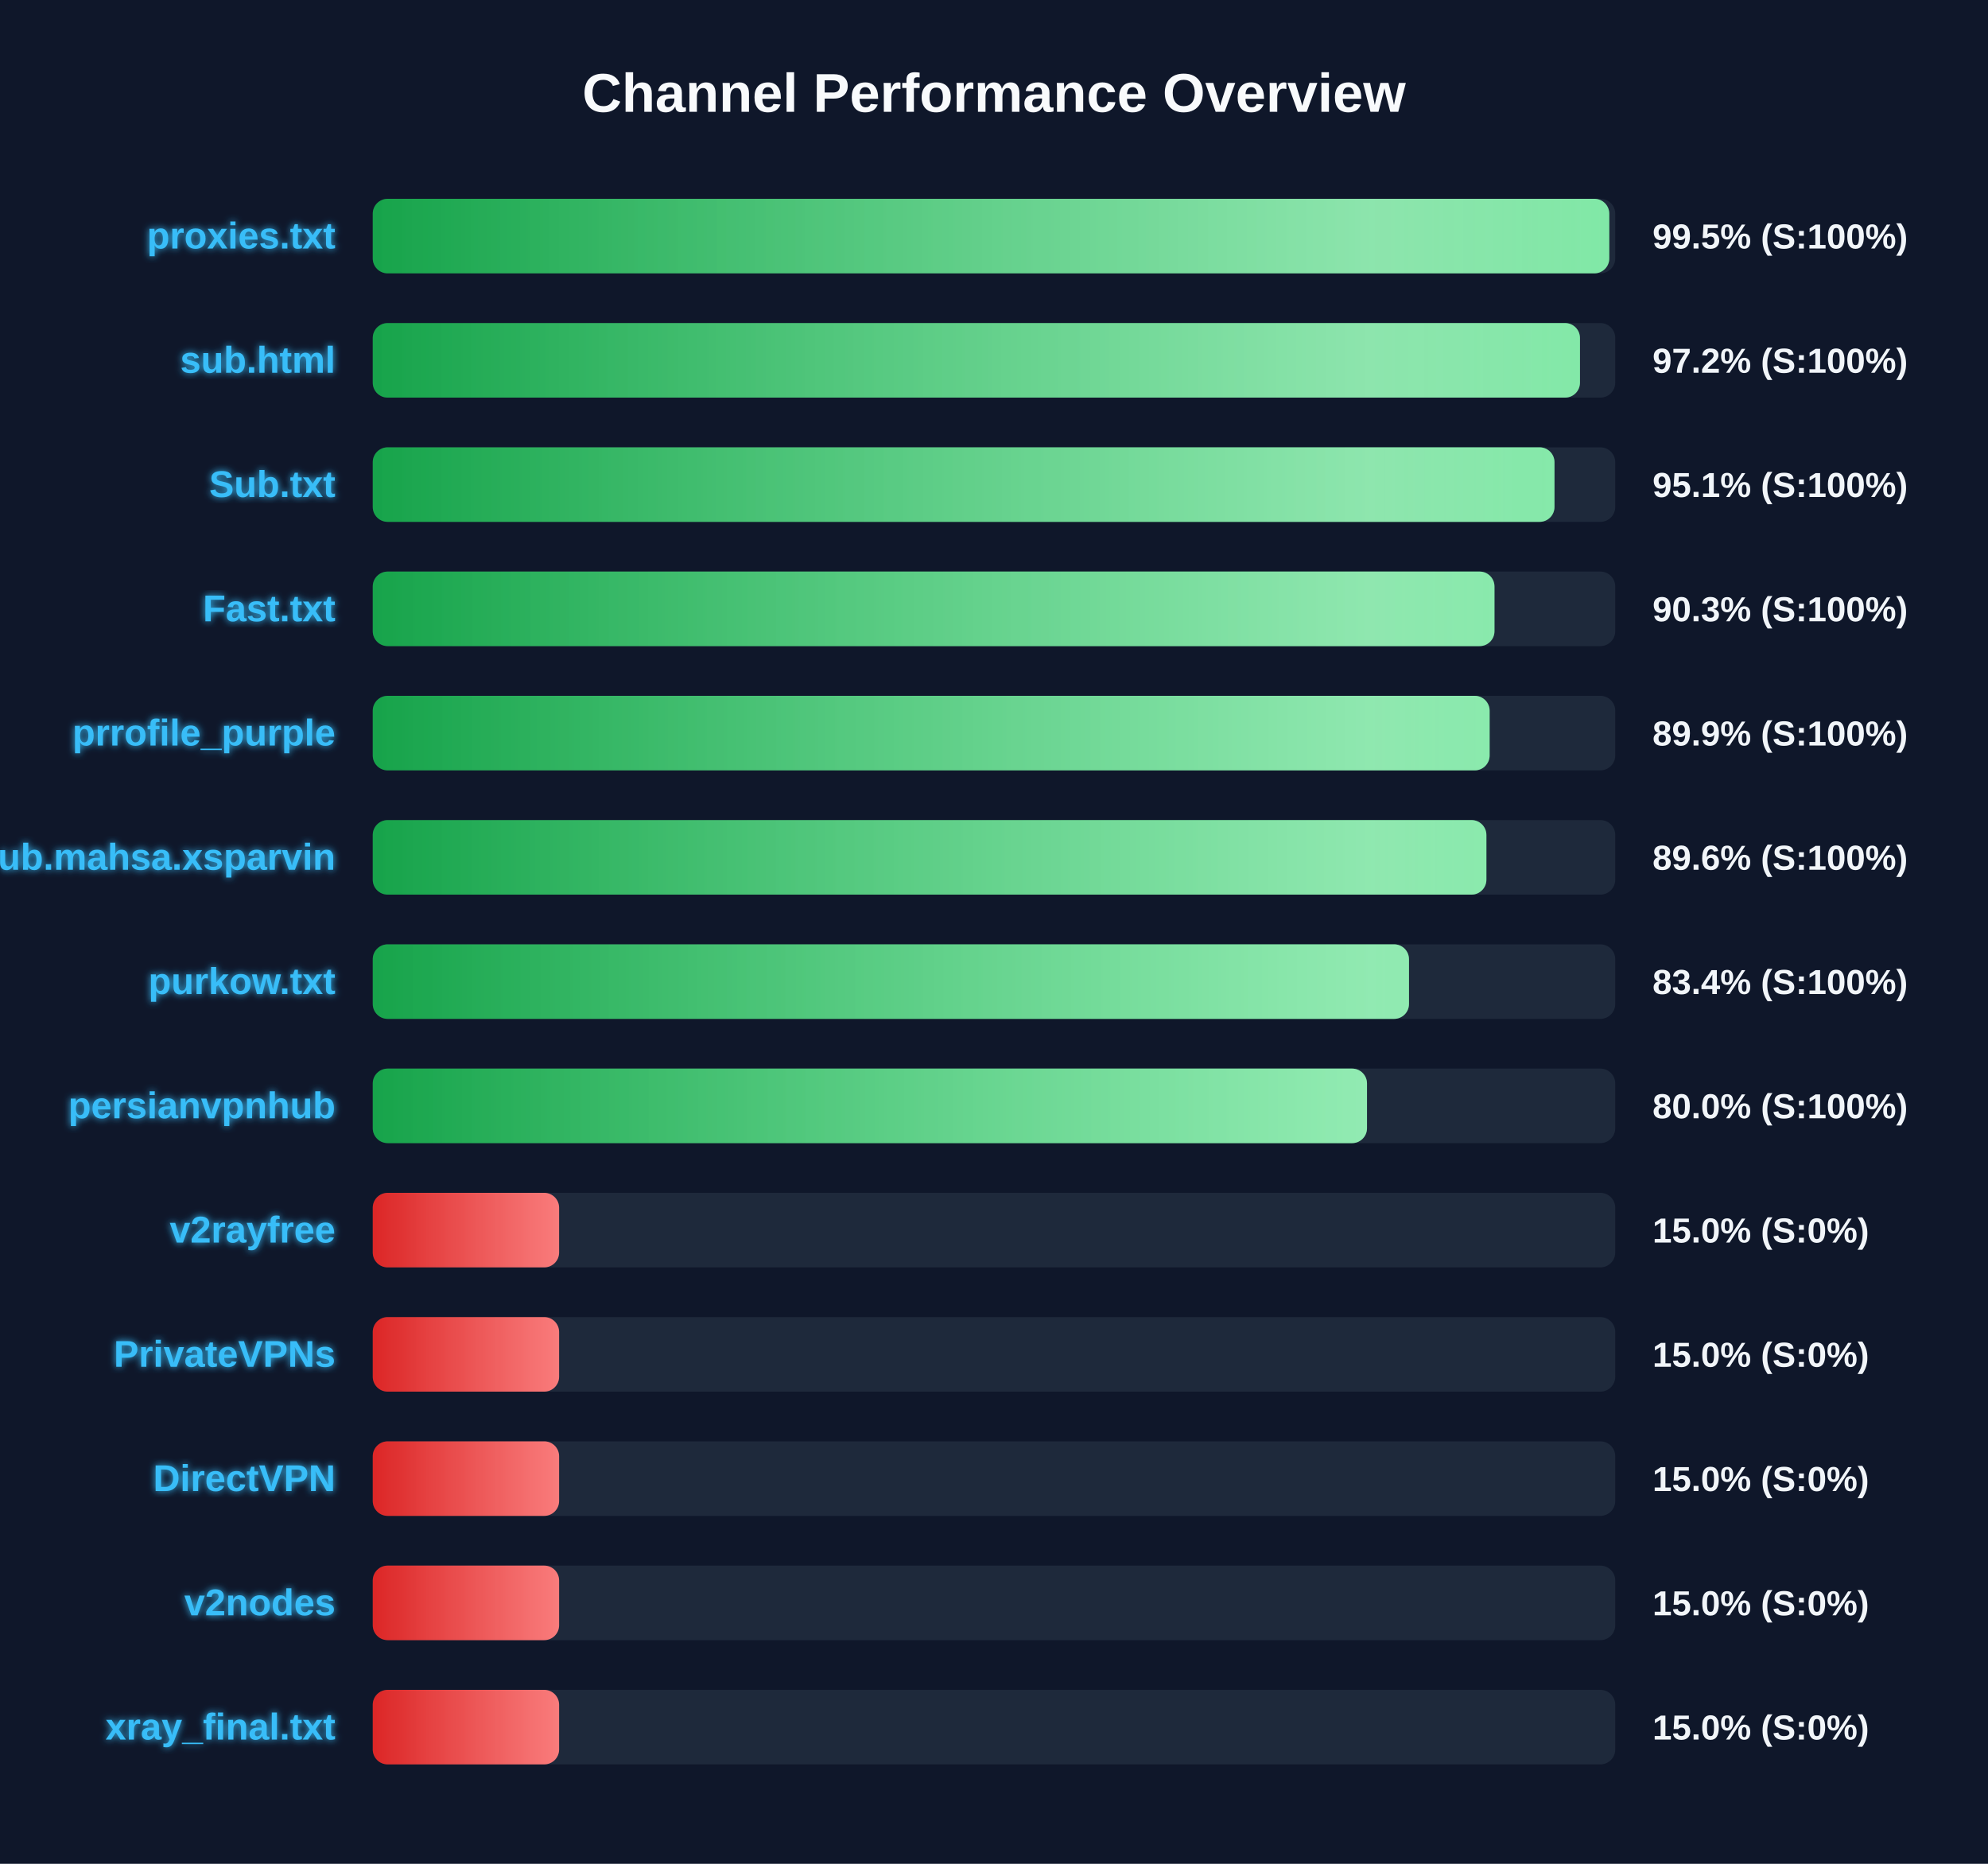
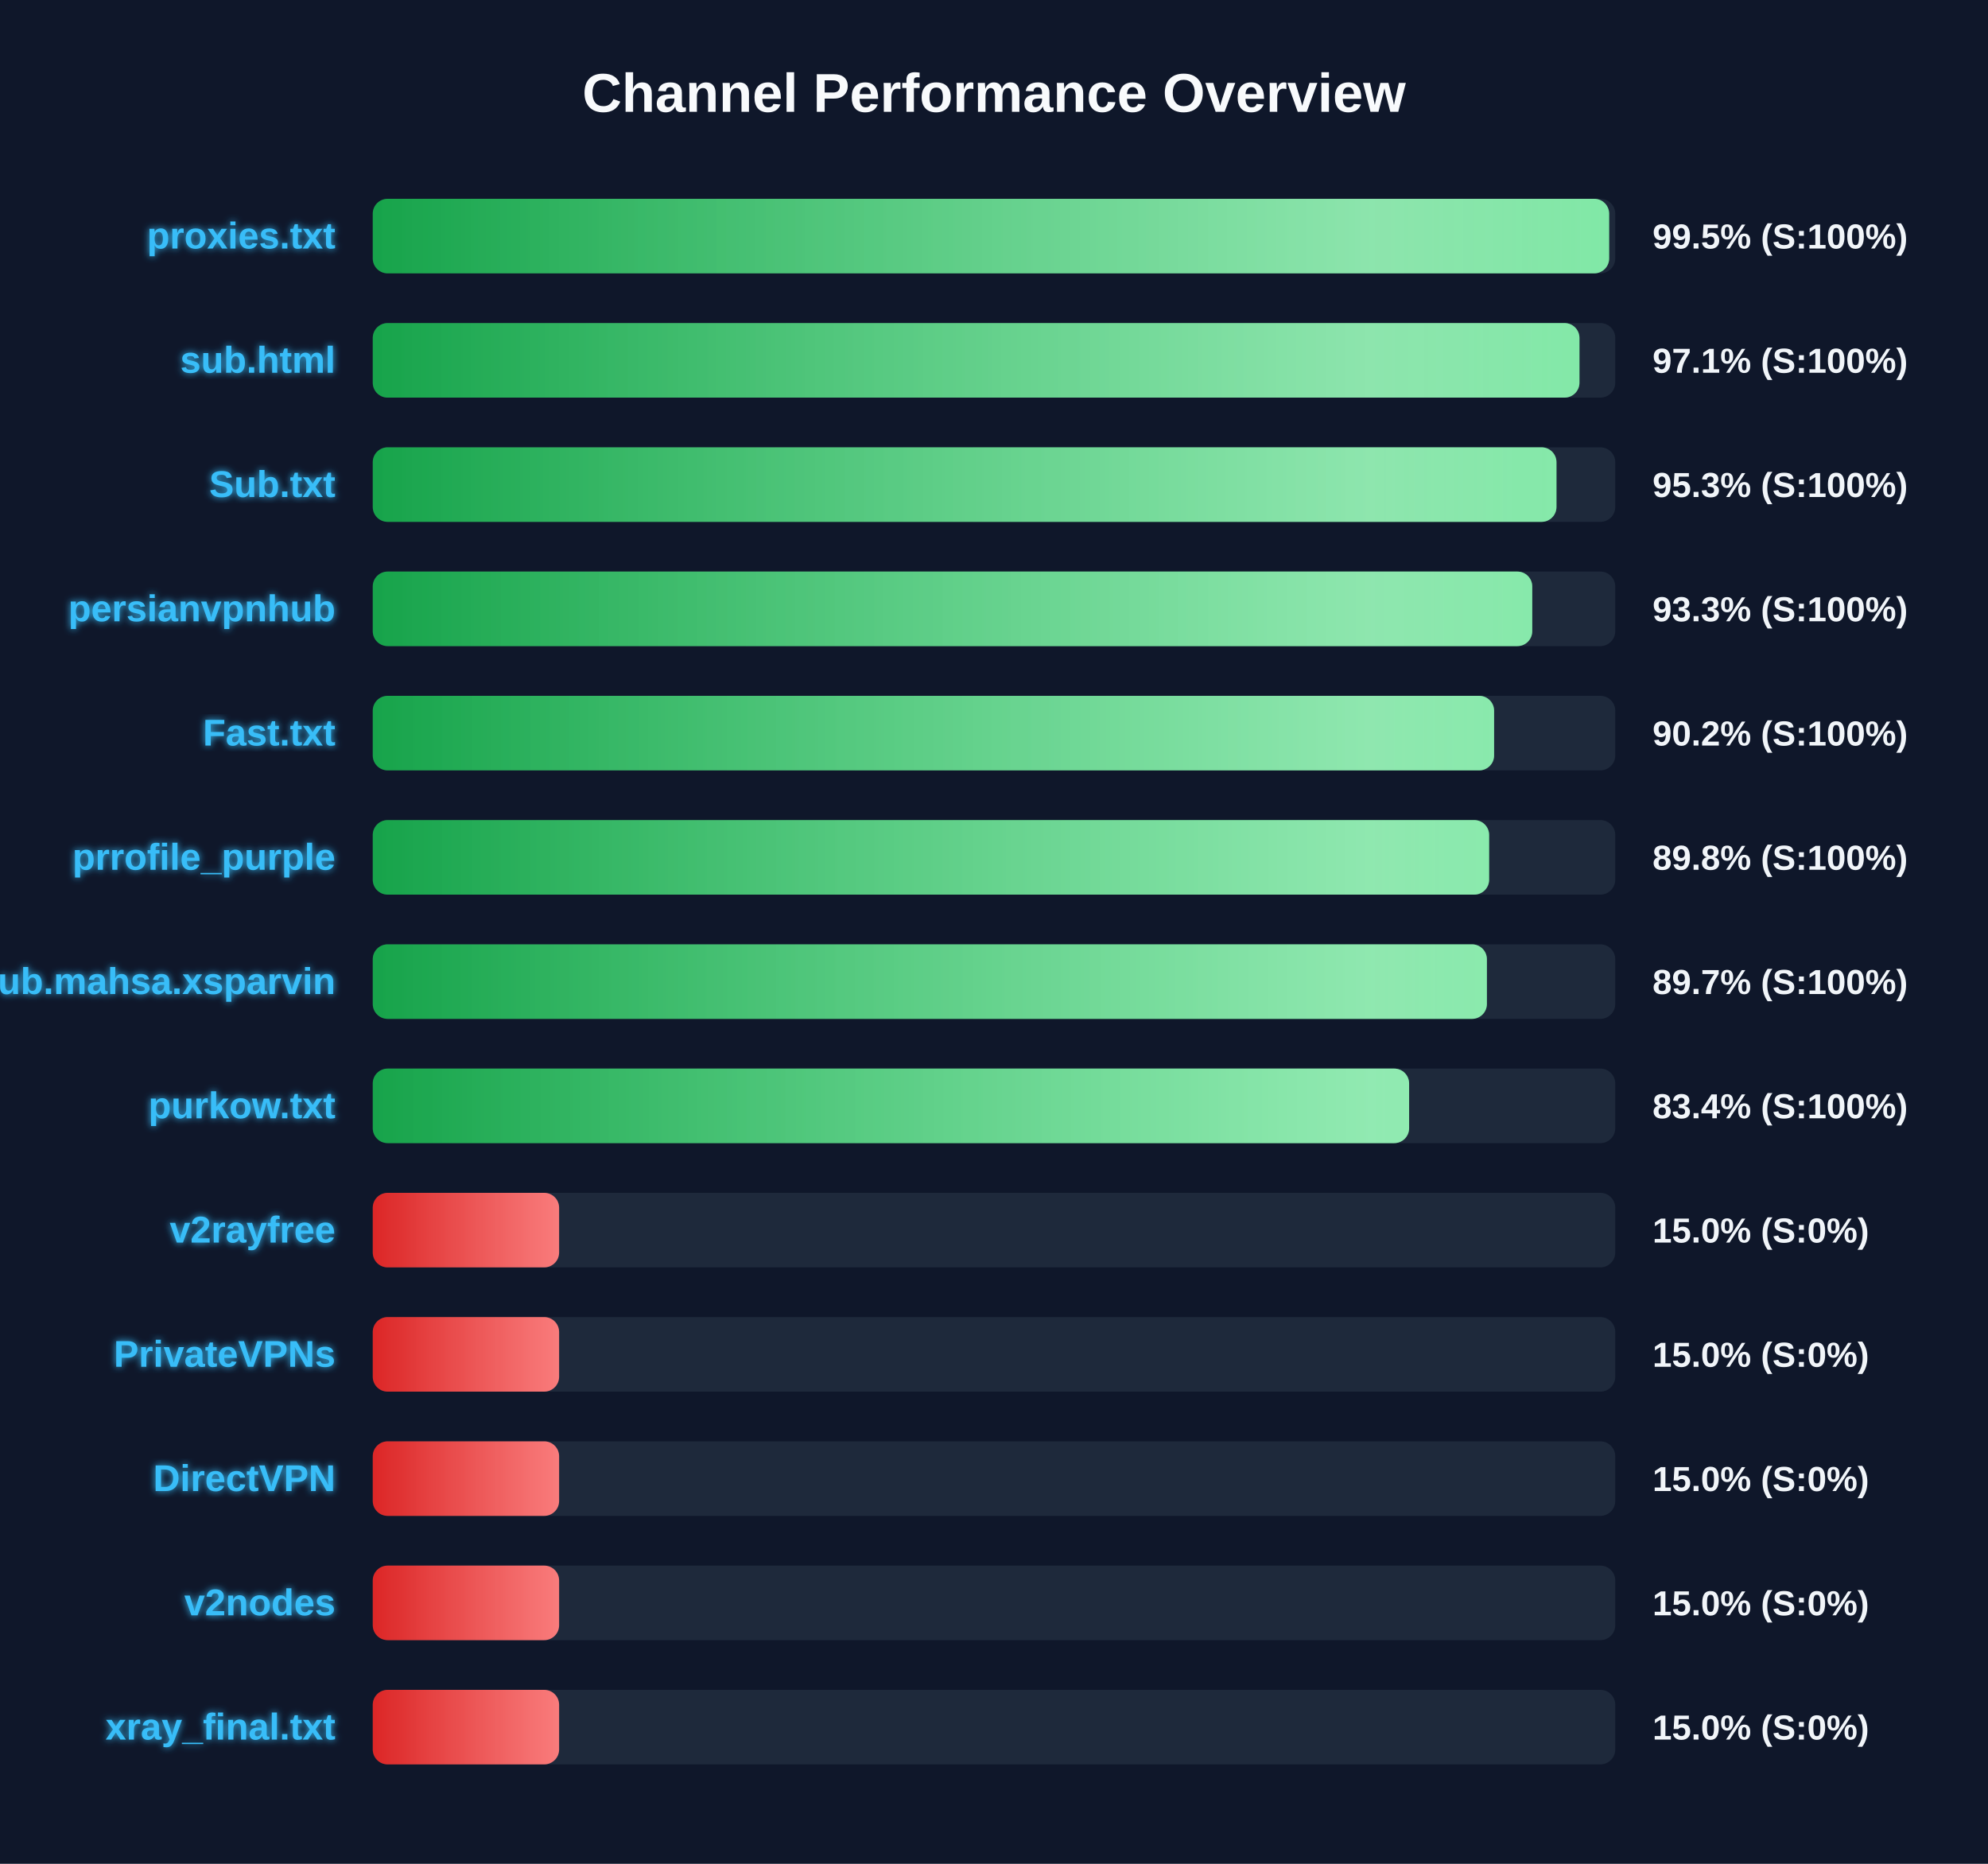
<svg xmlns="http://www.w3.org/2000/svg" width="800" height="750" version="1.1">
  <defs>
    <linearGradient id="grad-green" x1="0%" y1="0%" x2="100%" y2="0%">
      <stop offset="0%" stop-color="#16a34a" />
      <stop offset="100%" stop-color="#4ade80" />
    </linearGradient>
    <linearGradient id="grad-yellow" x1="0%" y1="0%" x2="100%" y2="0%">
      <stop offset="0%" stop-color="#ca8a04" />
      <stop offset="100%" stop-color="#fde047" />
    </linearGradient>
    <linearGradient id="grad-red" x1="0%" y1="0%" x2="100%" y2="0%">
      <stop offset="0%" stop-color="#dc2626" />
      <stop offset="100%" stop-color="#f87171" />
    </linearGradient>
    <linearGradient id="shimmer" x1="0%" y1="0%" x2="100%" y2="0%">
      <stop offset="0%" stop-color="rgba(255,255,255,0)" />
      <stop offset="50%" stop-color="rgba(255,255,255,0.4)" />
      <stop offset="100%" stop-color="rgba(255,255,255,0)" />
    </linearGradient>
    <filter id="glow" x="-20%" y="-20%" width="140%" height="140%">
      <feGaussianBlur stdDeviation="1.5" result="blur" />
      <feComposite in="SourceGraphic" in2="blur" operator="over" />
    </filter>
  </defs>
  <style>
        .bg-rect { fill: #0f172a; }
        .title { font: bold 22px 'Segoe UI', Arial, sans-serif; fill: #f8fafc; }
        .row { font: bold 15px 'Segoe UI', Arial, sans-serif; fill: #38bdf8; filter: url(#glow); }
        .score { font: bold 14px 'Segoe UI', Arial, sans-serif; fill: #f1f5f9; }
        @keyframes shimmer-anim {
            0% { transform: translateX(-100%); }
            100% { transform: translateX(200%); }
        }
        .shimmer-rect {
            animation: shimmer-anim 2.5s infinite linear;
        }
    </style>
  <rect width="100%" height="100%" class="bg-rect" />
  <text x="400" y="45" text-anchor="middle" class="title">Channel Performance Overview</text>
  <rect x="150" y="80" width="500" height="30" fill="#1e293b" rx="6" />
  <clipPath id="clip-0">
-     <rect x="150" y="80" width="497.6" height="30" rx="6" />
+     <rect x="150" y="80" width="497.55" height="30" rx="6" />
  </clipPath>
-   <rect x="150" y="80" width="497.6" height="30" fill="url(#grad-green)" rx="6" />
+   <rect x="150" y="80" width="497.55" height="30" fill="url(#grad-green)" rx="6" />
  <g clip-path="url(#clip-0)">
    <rect x="150" y="80" width="100%" height="30" fill="url(#shimmer)" class="shimmer-rect" />
  </g>
  <text x="135" y="100" text-anchor="end" class="row">proxies.txt</text>
  <text x="665" y="100" text-anchor="start" class="score">99.5% (S:100%)</text>
  <rect x="150" y="130" width="500" height="30" fill="#1e293b" rx="6" />
  <clipPath id="clip-1">
-     <rect x="150" y="130" width="485.8" height="30" rx="6" />
+     <rect x="150" y="130" width="485.6" height="30" rx="6" />
  </clipPath>
-   <rect x="150" y="130" width="485.8" height="30" fill="url(#grad-green)" rx="6" />
+   <rect x="150" y="130" width="485.6" height="30" fill="url(#grad-green)" rx="6" />
  <g clip-path="url(#clip-1)">
    <rect x="150" y="130" width="100%" height="30" fill="url(#shimmer)" class="shimmer-rect" />
  </g>
  <text x="135" y="150" text-anchor="end" class="row">sub.html</text>
-   <text x="665" y="150" text-anchor="start" class="score">97.2% (S:100%)</text>
+   <text x="665" y="150" text-anchor="start" class="score">97.1% (S:100%)</text>
  <rect x="150" y="180" width="500" height="30" fill="#1e293b" rx="6" />
  <clipPath id="clip-2">
-     <rect x="150" y="180" width="475.55" height="30" rx="6" />
+     <rect x="150" y="180" width="476.35" height="30" rx="6" />
  </clipPath>
-   <rect x="150" y="180" width="475.55" height="30" fill="url(#grad-green)" rx="6" />
+   <rect x="150" y="180" width="476.35" height="30" fill="url(#grad-green)" rx="6" />
  <g clip-path="url(#clip-2)">
    <rect x="150" y="180" width="100%" height="30" fill="url(#shimmer)" class="shimmer-rect" />
  </g>
  <text x="135" y="200" text-anchor="end" class="row">Sub.txt</text>
-   <text x="665" y="200" text-anchor="start" class="score">95.1% (S:100%)</text>
+   <text x="665" y="200" text-anchor="start" class="score">95.3% (S:100%)</text>
  <rect x="150" y="230" width="500" height="30" fill="#1e293b" rx="6" />
  <clipPath id="clip-3">
-     <rect x="150" y="230" width="451.4" height="30" rx="6" />
+     <rect x="150" y="230" width="466.6" height="30" rx="6" />
  </clipPath>
-   <rect x="150" y="230" width="451.4" height="30" fill="url(#grad-green)" rx="6" />
+   <rect x="150" y="230" width="466.6" height="30" fill="url(#grad-green)" rx="6" />
  <g clip-path="url(#clip-3)">
    <rect x="150" y="230" width="100%" height="30" fill="url(#shimmer)" class="shimmer-rect" />
  </g>
-   <text x="135" y="250" text-anchor="end" class="row">Fast.txt</text>
-   <text x="665" y="250" text-anchor="start" class="score">90.3% (S:100%)</text>
+   <text x="135" y="250" text-anchor="end" class="row">persianvpnhub</text>
+   <text x="665" y="250" text-anchor="start" class="score">93.3% (S:100%)</text>
  <rect x="150" y="280" width="500" height="30" fill="#1e293b" rx="6" />
  <clipPath id="clip-4">
-     <rect x="150" y="280" width="449.45" height="30" rx="6" />
+     <rect x="150" y="280" width="451.25" height="30" rx="6" />
  </clipPath>
-   <rect x="150" y="280" width="449.45" height="30" fill="url(#grad-green)" rx="6" />
+   <rect x="150" y="280" width="451.25" height="30" fill="url(#grad-green)" rx="6" />
  <g clip-path="url(#clip-4)">
    <rect x="150" y="280" width="100%" height="30" fill="url(#shimmer)" class="shimmer-rect" />
  </g>
-   <text x="135" y="300" text-anchor="end" class="row">prrofile_purple</text>
-   <text x="665" y="300" text-anchor="start" class="score">89.9% (S:100%)</text>
+   <text x="135" y="300" text-anchor="end" class="row">Fast.txt</text>
+   <text x="665" y="300" text-anchor="start" class="score">90.2% (S:100%)</text>
  <rect x="150" y="330" width="500" height="30" fill="#1e293b" rx="6" />
  <clipPath id="clip-5">
-     <rect x="150" y="330" width="448.15" height="30" rx="6" />
+     <rect x="150" y="330" width="449.25" height="30" rx="6" />
  </clipPath>
-   <rect x="150" y="330" width="448.15" height="30" fill="url(#grad-green)" rx="6" />
+   <rect x="150" y="330" width="449.25" height="30" fill="url(#grad-green)" rx="6" />
  <g clip-path="url(#clip-5)">
    <rect x="150" y="330" width="100%" height="30" fill="url(#shimmer)" class="shimmer-rect" />
  </g>
-   <text x="135" y="350" text-anchor="end" class="row">Sub.mahsa.xsparvin</text>
-   <text x="665" y="350" text-anchor="start" class="score">89.6% (S:100%)</text>
+   <text x="135" y="350" text-anchor="end" class="row">prrofile_purple</text>
+   <text x="665" y="350" text-anchor="start" class="score">89.8% (S:100%)</text>
  <rect x="150" y="380" width="500" height="30" fill="#1e293b" rx="6" />
  <clipPath id="clip-6">
-     <rect x="150" y="380" width="417.0" height="30" rx="6" />
+     <rect x="150" y="380" width="448.35" height="30" rx="6" />
  </clipPath>
-   <rect x="150" y="380" width="417.0" height="30" fill="url(#grad-green)" rx="6" />
+   <rect x="150" y="380" width="448.35" height="30" fill="url(#grad-green)" rx="6" />
  <g clip-path="url(#clip-6)">
    <rect x="150" y="380" width="100%" height="30" fill="url(#shimmer)" class="shimmer-rect" />
  </g>
-   <text x="135" y="400" text-anchor="end" class="row">purkow.txt</text>
-   <text x="665" y="400" text-anchor="start" class="score">83.4% (S:100%)</text>
+   <text x="135" y="400" text-anchor="end" class="row">Sub.mahsa.xsparvin</text>
+   <text x="665" y="400" text-anchor="start" class="score">89.7% (S:100%)</text>
  <rect x="150" y="430" width="500" height="30" fill="#1e293b" rx="6" />
  <clipPath id="clip-7">
-     <rect x="150" y="430" width="400.1" height="30" rx="6" />
+     <rect x="150" y="430" width="417.05" height="30" rx="6" />
  </clipPath>
-   <rect x="150" y="430" width="400.1" height="30" fill="url(#grad-green)" rx="6" />
+   <rect x="150" y="430" width="417.05" height="30" fill="url(#grad-green)" rx="6" />
  <g clip-path="url(#clip-7)">
    <rect x="150" y="430" width="100%" height="30" fill="url(#shimmer)" class="shimmer-rect" />
  </g>
-   <text x="135" y="450" text-anchor="end" class="row">persianvpnhub</text>
-   <text x="665" y="450" text-anchor="start" class="score">80.0% (S:100%)</text>
+   <text x="135" y="450" text-anchor="end" class="row">purkow.txt</text>
+   <text x="665" y="450" text-anchor="start" class="score">83.4% (S:100%)</text>
  <rect x="150" y="480" width="500" height="30" fill="#1e293b" rx="6" />
  <clipPath id="clip-8">
    <rect x="150" y="480" width="75.0" height="30" rx="6" />
  </clipPath>
  <rect x="150" y="480" width="75.0" height="30" fill="url(#grad-red)" rx="6" />
  <g clip-path="url(#clip-8)">
    <rect x="150" y="480" width="100%" height="30" fill="url(#shimmer)" class="shimmer-rect" />
  </g>
  <text x="135" y="500" text-anchor="end" class="row">v2rayfree</text>
  <text x="665" y="500" text-anchor="start" class="score">15.0% (S:0%)</text>
  <rect x="150" y="530" width="500" height="30" fill="#1e293b" rx="6" />
  <clipPath id="clip-9">
    <rect x="150" y="530" width="75.0" height="30" rx="6" />
  </clipPath>
  <rect x="150" y="530" width="75.0" height="30" fill="url(#grad-red)" rx="6" />
  <g clip-path="url(#clip-9)">
    <rect x="150" y="530" width="100%" height="30" fill="url(#shimmer)" class="shimmer-rect" />
  </g>
  <text x="135" y="550" text-anchor="end" class="row">PrivateVPNs</text>
  <text x="665" y="550" text-anchor="start" class="score">15.0% (S:0%)</text>
  <rect x="150" y="580" width="500" height="30" fill="#1e293b" rx="6" />
  <clipPath id="clip-10">
    <rect x="150" y="580" width="75.0" height="30" rx="6" />
  </clipPath>
  <rect x="150" y="580" width="75.0" height="30" fill="url(#grad-red)" rx="6" />
  <g clip-path="url(#clip-10)">
    <rect x="150" y="580" width="100%" height="30" fill="url(#shimmer)" class="shimmer-rect" />
  </g>
  <text x="135" y="600" text-anchor="end" class="row">DirectVPN</text>
  <text x="665" y="600" text-anchor="start" class="score">15.0% (S:0%)</text>
  <rect x="150" y="630" width="500" height="30" fill="#1e293b" rx="6" />
  <clipPath id="clip-11">
    <rect x="150" y="630" width="75.0" height="30" rx="6" />
  </clipPath>
  <rect x="150" y="630" width="75.0" height="30" fill="url(#grad-red)" rx="6" />
  <g clip-path="url(#clip-11)">
    <rect x="150" y="630" width="100%" height="30" fill="url(#shimmer)" class="shimmer-rect" />
  </g>
  <text x="135" y="650" text-anchor="end" class="row">v2nodes</text>
  <text x="665" y="650" text-anchor="start" class="score">15.0% (S:0%)</text>
  <rect x="150" y="680" width="500" height="30" fill="#1e293b" rx="6" />
  <clipPath id="clip-12">
    <rect x="150" y="680" width="75.0" height="30" rx="6" />
  </clipPath>
  <rect x="150" y="680" width="75.0" height="30" fill="url(#grad-red)" rx="6" />
  <g clip-path="url(#clip-12)">
    <rect x="150" y="680" width="100%" height="30" fill="url(#shimmer)" class="shimmer-rect" />
  </g>
  <text x="135" y="700" text-anchor="end" class="row">xray_final.txt</text>
  <text x="665" y="700" text-anchor="start" class="score">15.0% (S:0%)</text>
</svg>
